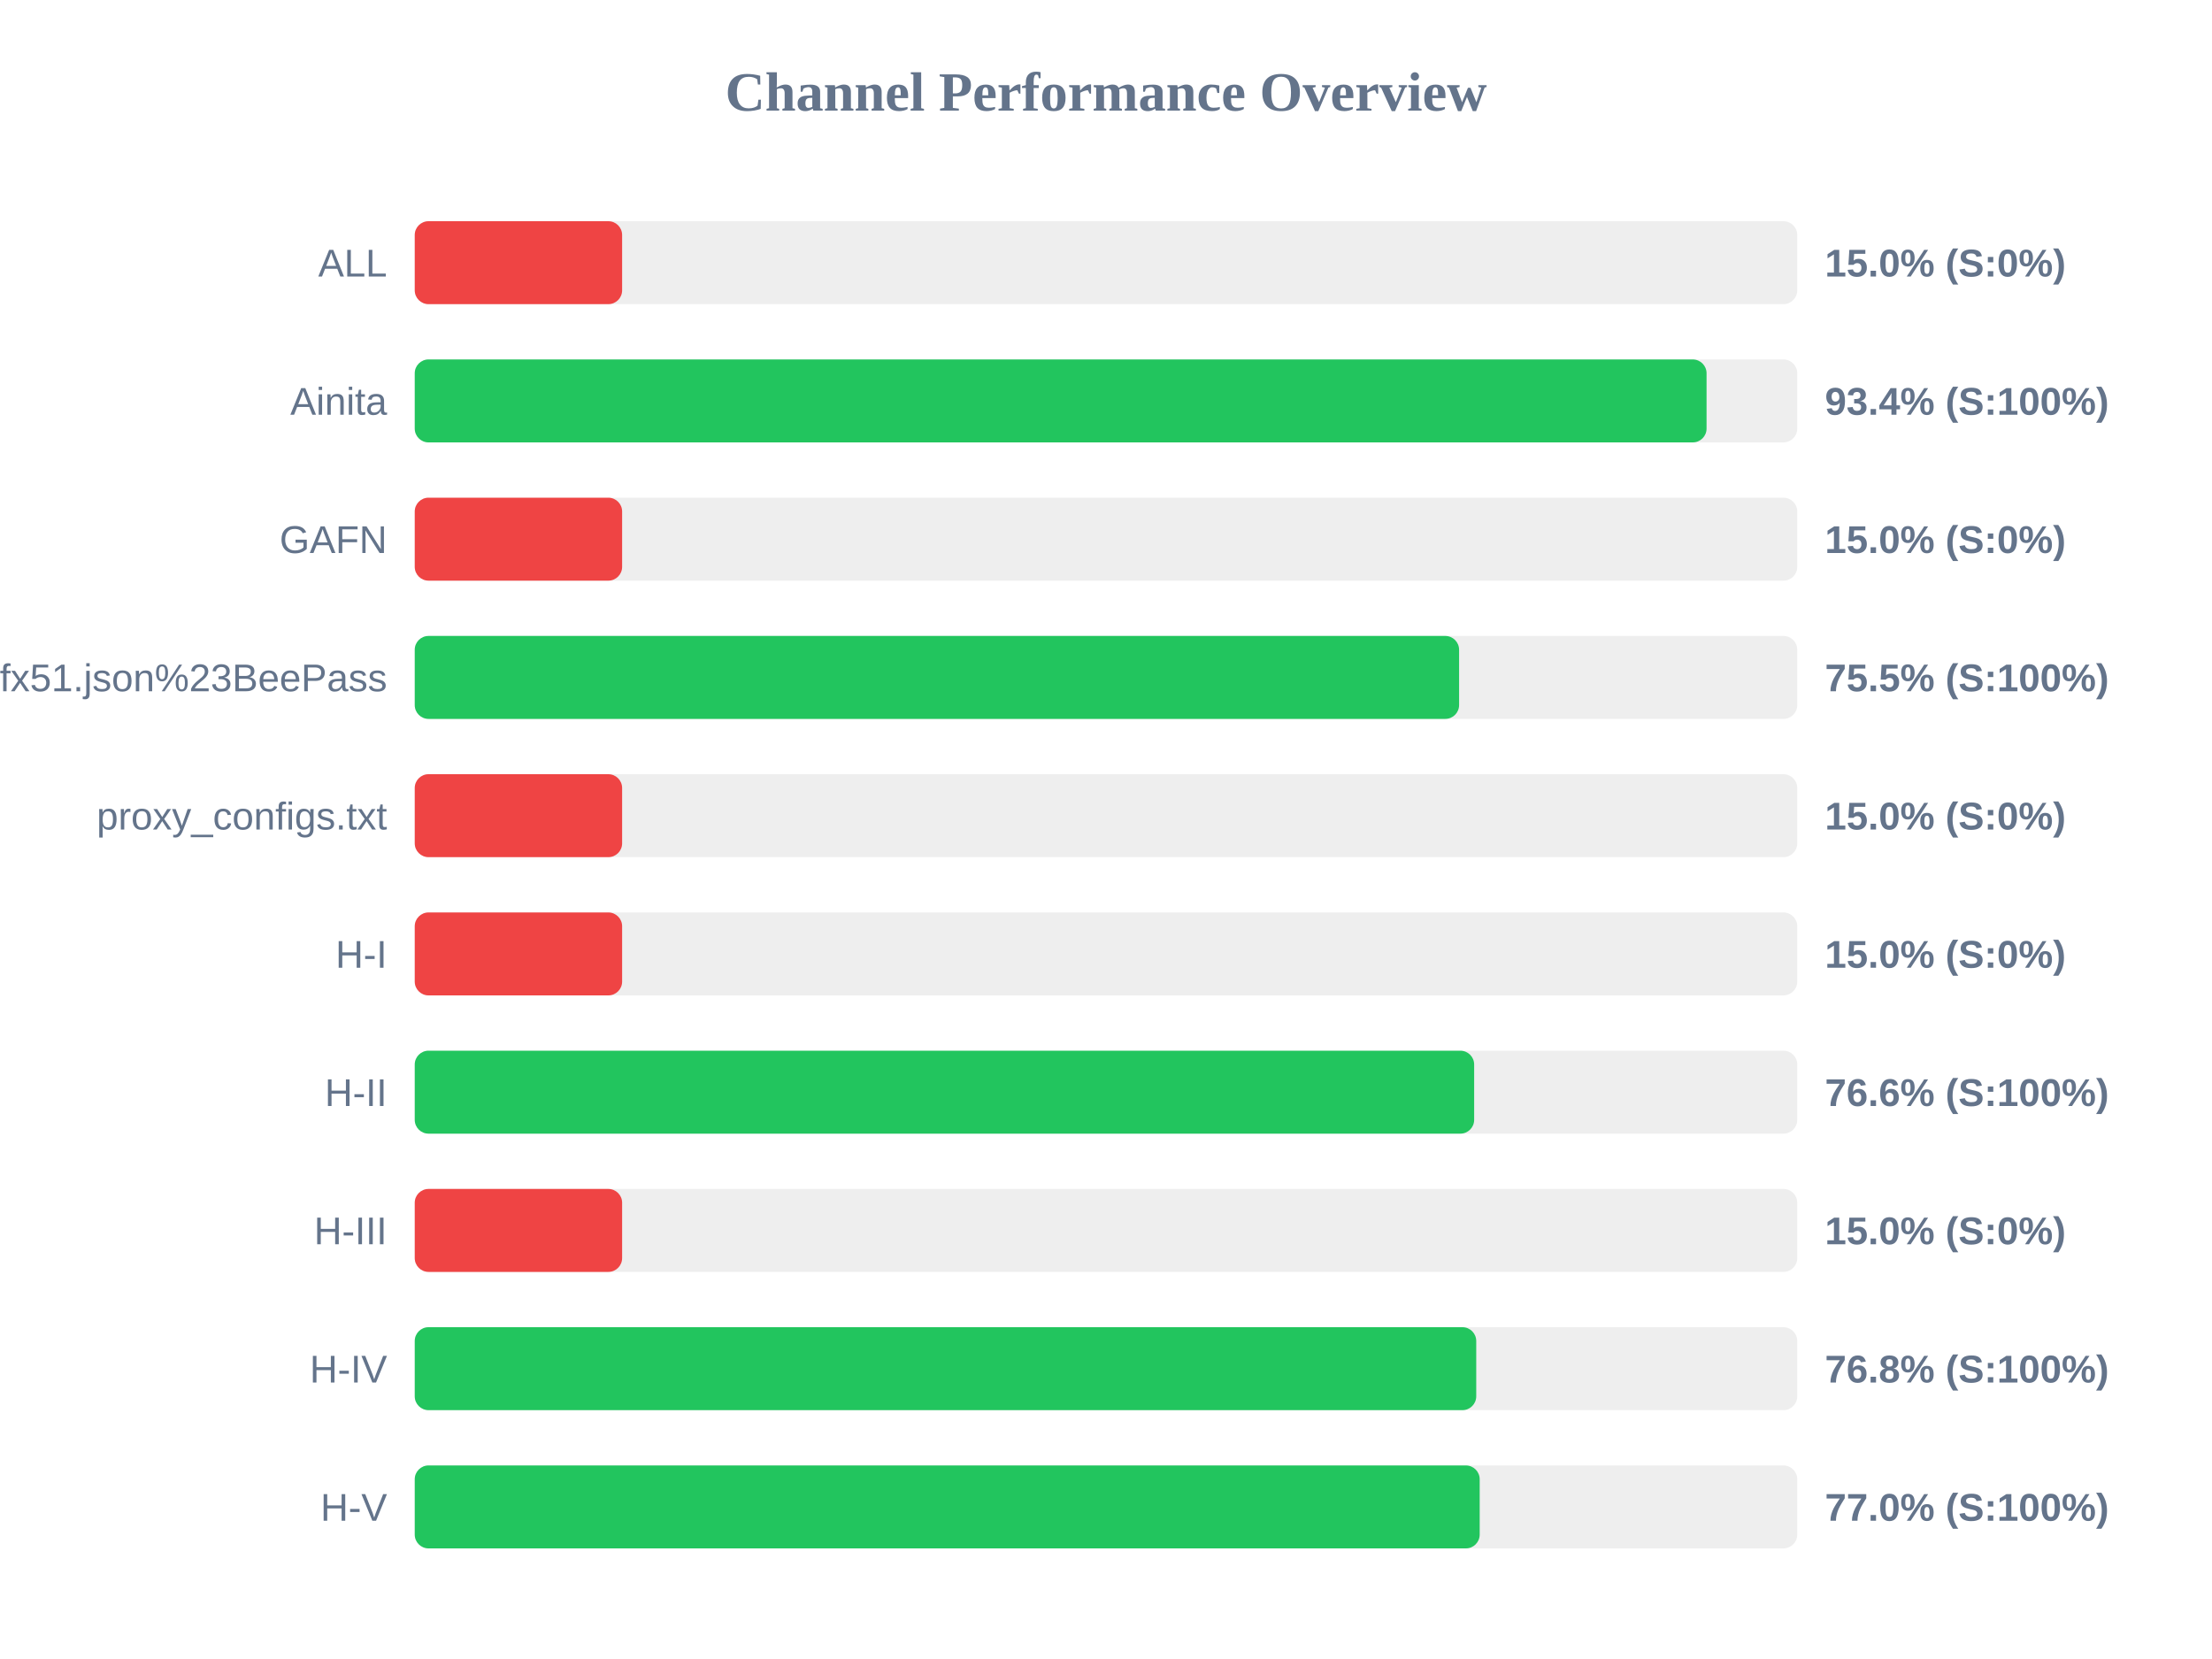
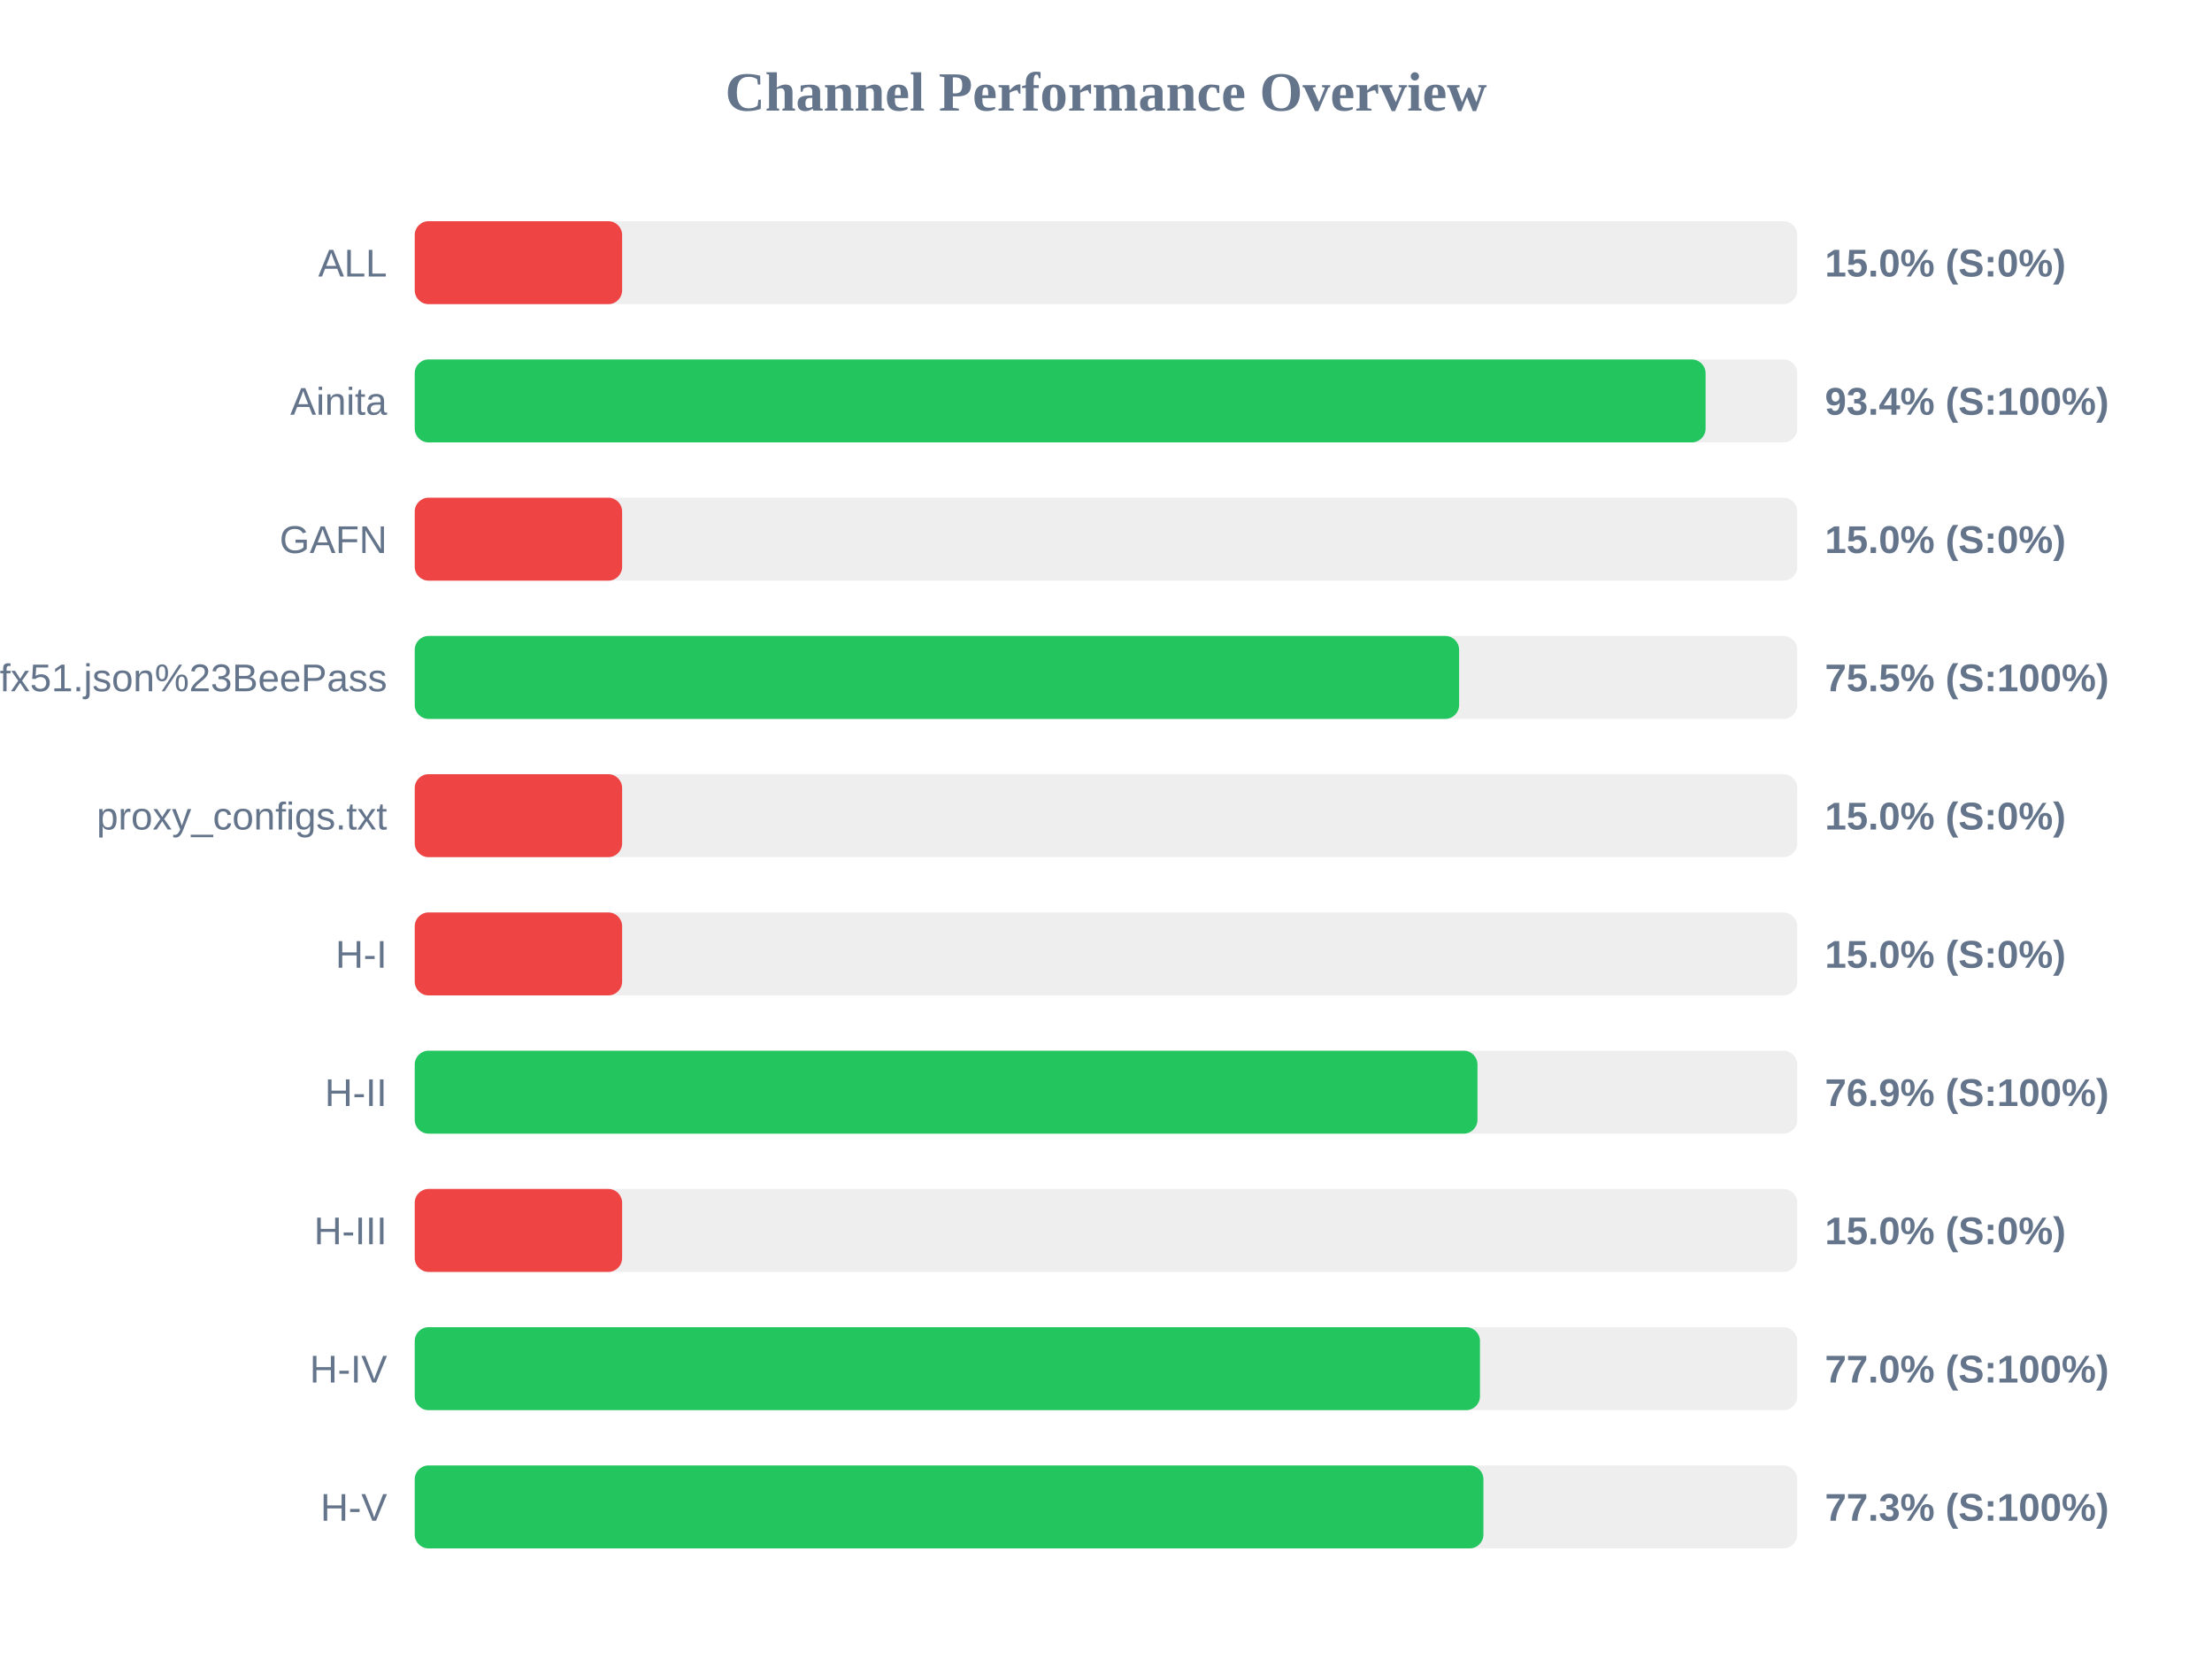
<svg xmlns="http://www.w3.org/2000/svg" width="800" height="600" version="1.1">
  <style>
        .row { font: 14px Arial; fill: #64748b; }
        .score { font: bold 14px Arial; fill: #64748b; }
    </style>
  <text x="400" y="40" text-anchor="middle" font-size="20px" font-weight="bold" fill="#64748b">Channel Performance Overview</text>
  <rect x="150" y="80" width="500" height="30" fill="#eee" rx="5" />
  <rect x="150" y="80" width="75.0" height="30" fill="#ef4444" rx="5" />
  <text x="140" y="100" text-anchor="end" class="row">ALL</text>
  <text x="660" y="100" text-anchor="start" class="score">15.0% (S:0%)</text>
  <rect x="150" y="130" width="500" height="30" fill="#eee" rx="5" />
-   <rect x="150" y="130" width="467.2" height="30" fill="#22c55e" rx="5" />
+   <rect x="150" y="130" width="466.85" height="30" fill="#22c55e" rx="5" />
  <text x="140" y="150" text-anchor="end" class="row">Ainita</text>
  <text x="660" y="150" text-anchor="start" class="score">93.4% (S:100%)</text>
  <rect x="150" y="180" width="500" height="30" fill="#eee" rx="5" />
  <rect x="150" y="180" width="75.0" height="30" fill="#ef4444" rx="5" />
  <text x="140" y="200" text-anchor="end" class="row">GAFN</text>
  <text x="660" y="200" text-anchor="start" class="score">15.0% (S:0%)</text>
  <rect x="150" y="230" width="500" height="30" fill="#eee" rx="5" />
  <rect x="150" y="230" width="377.7" height="30" fill="#22c55e" rx="5" />
  <text x="140" y="250" text-anchor="end" class="row">sub?s=ssconf%3A%2F%2Fs3.amazonaws.com%2Fbeedynconprd%2Fzf38bv6oxi1nv3wfkpmxyfl8yj5fargza3foantoalu16vznl0ckxx7bgf1ufx51.json%23BeePass</text>
  <text x="660" y="250" text-anchor="start" class="score">75.5% (S:100%)</text>
  <rect x="150" y="280" width="500" height="30" fill="#eee" rx="5" />
  <rect x="150" y="280" width="75.0" height="30" fill="#ef4444" rx="5" />
  <text x="140" y="300" text-anchor="end" class="row">proxy_configs.txt</text>
  <text x="660" y="300" text-anchor="start" class="score">15.0% (S:0%)</text>
  <rect x="150" y="330" width="500" height="30" fill="#eee" rx="5" />
  <rect x="150" y="330" width="75.0" height="30" fill="#ef4444" rx="5" />
  <text x="140" y="350" text-anchor="end" class="row">H-I</text>
  <text x="660" y="350" text-anchor="start" class="score">15.0% (S:0%)</text>
  <rect x="150" y="380" width="500" height="30" fill="#eee" rx="5" />
-   <rect x="150" y="380" width="383.15" height="30" fill="#22c55e" rx="5" />
+   <rect x="150" y="380" width="384.35" height="30" fill="#22c55e" rx="5" />
  <text x="140" y="400" text-anchor="end" class="row">H-II</text>
-   <text x="660" y="400" text-anchor="start" class="score">76.6% (S:100%)</text>
+   <text x="660" y="400" text-anchor="start" class="score">76.9% (S:100%)</text>
  <rect x="150" y="430" width="500" height="30" fill="#eee" rx="5" />
  <rect x="150" y="430" width="75.0" height="30" fill="#ef4444" rx="5" />
  <text x="140" y="450" text-anchor="end" class="row">H-III</text>
  <text x="660" y="450" text-anchor="start" class="score">15.0% (S:0%)</text>
  <rect x="150" y="480" width="500" height="30" fill="#eee" rx="5" />
-   <rect x="150" y="480" width="383.9" height="30" fill="#22c55e" rx="5" />
+   <rect x="150" y="480" width="385.25" height="30" fill="#22c55e" rx="5" />
  <text x="140" y="500" text-anchor="end" class="row">H-IV</text>
-   <text x="660" y="500" text-anchor="start" class="score">76.8% (S:100%)</text>
+   <text x="660" y="500" text-anchor="start" class="score">77.0% (S:100%)</text>
  <rect x="150" y="530" width="500" height="30" fill="#eee" rx="5" />
-   <rect x="150" y="530" width="385.15" height="30" fill="#22c55e" rx="5" />
+   <rect x="150" y="530" width="386.5" height="30" fill="#22c55e" rx="5" />
  <text x="140" y="550" text-anchor="end" class="row">H-V</text>
-   <text x="660" y="550" text-anchor="start" class="score">77.0% (S:100%)</text>
+   <text x="660" y="550" text-anchor="start" class="score">77.3% (S:100%)</text>
</svg>
